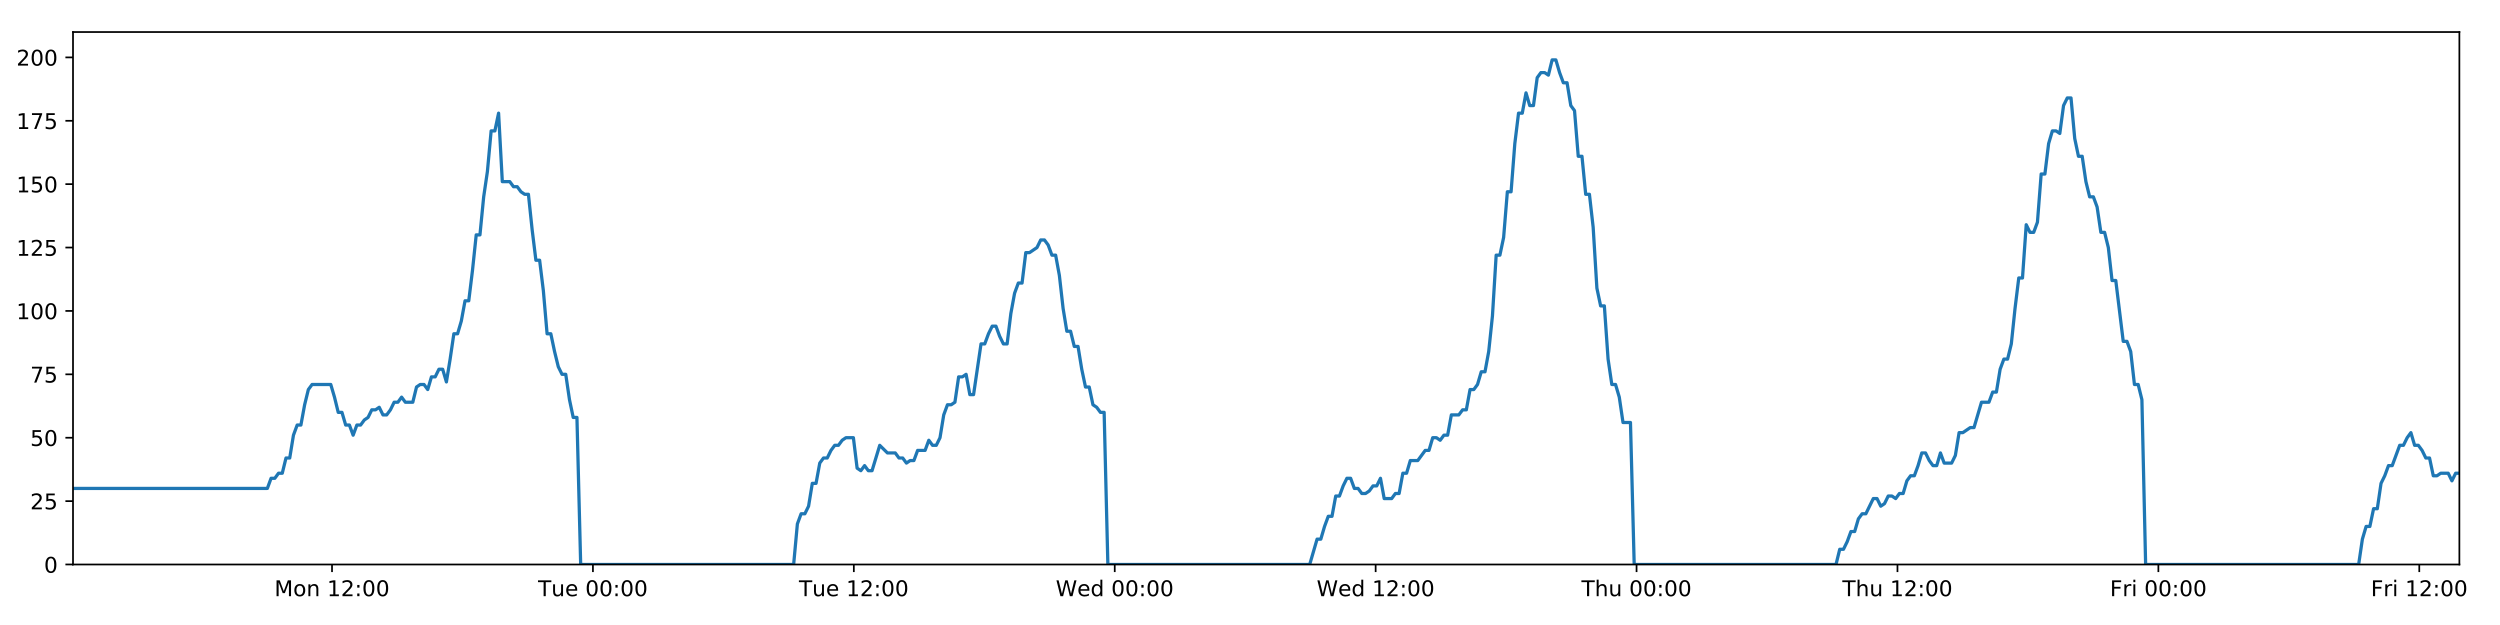
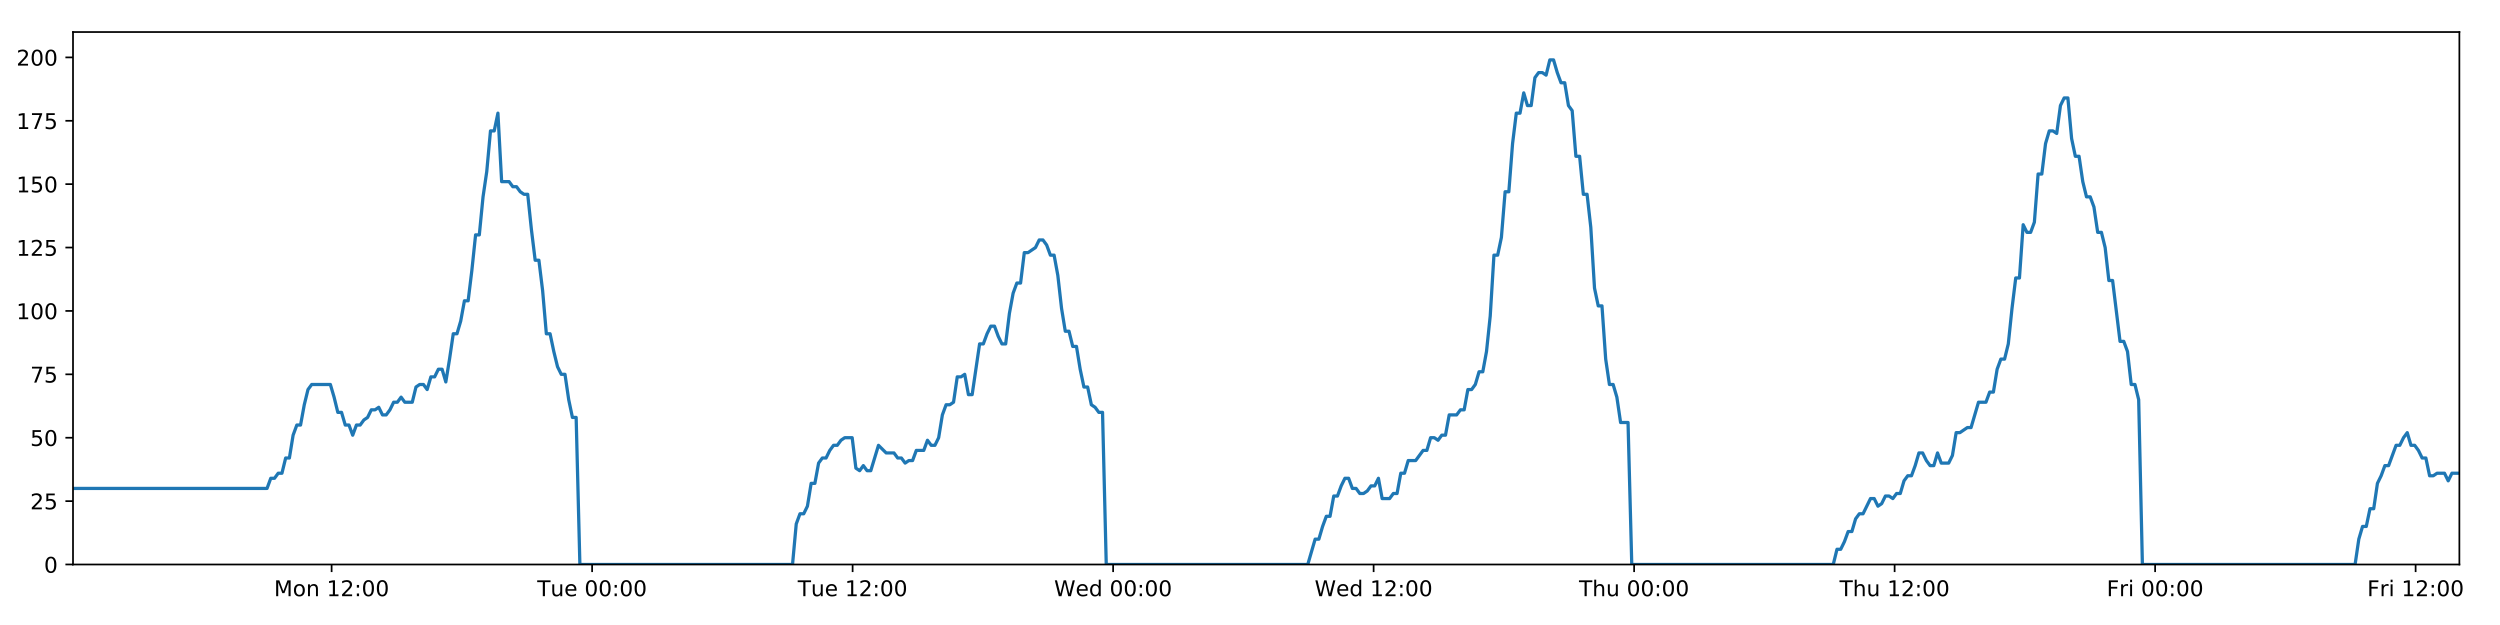
<svg xmlns="http://www.w3.org/2000/svg" xmlns:xlink="http://www.w3.org/1999/xlink" height="288pt" version="1.1" viewBox="0 0 1152 288" width="1152pt">
  <defs>
    <style type="text/css">
*{stroke-linecap:butt;stroke-linejoin:round;}
  </style>
  </defs>
  <g id="figure_1">
    <g id="patch_1">
      <path d="M 0 288  L 1152 288  L 1152 0  L 0 0  z " style="fill:#ffffff;" />
    </g>
    <g id="axes_1">
      <g id="patch_2">
        <path d="M 33.64 260.12  L 1133.28 260.12  L 1133.28 14.76  L 33.64 14.76  z " style="fill:#ffffff;" />
      </g>
      <g id="matplotlib.axis_1">
        <g id="xtick_1">
          <g id="line2d_1">
            <defs>
-               <path d="M 0 0  L 0 3.5  " id="m448c71b93d" style="stroke:#000000;stroke-width:0.8;" />
-             </defs>
-             <g>
-               <use style="stroke:#000000;stroke-width:0.8;" x="152.994" xlink:href="#m448c71b93d" y="260.12" />
+               <path d="M 0 0  L 0 3.5  " id="m90c5ee9dfa" style="stroke:#000000;stroke-width:0.8;" />
+             </defs>
+             <g>
+               <use style="stroke:#000000;stroke-width:0.8;" x="152.808" xlink:href="#m90c5ee9dfa" y="260.12" />
            </g>
          </g>
          <g id="text_1">
            <defs>
              <path d="M 9.812 72.906  L 24.516 72.906  L 43.109 23.297  L 61.812 72.906  L 76.516 72.906  L 76.516 0  L 66.891 0  L 66.891 64.016  L 48.094 14.016  L 38.188 14.016  L 19.391 64.016  L 19.391 0  L 9.812 0  z " id="DejaVuSans-77" />
              <path d="M 30.609 48.391  Q 23.391 48.391 19.188 42.75  Q 14.984 37.109 14.984 27.297  Q 14.984 17.484 19.156 11.844  Q 23.344 6.203 30.609 6.203  Q 37.797 6.203 41.984 11.859  Q 46.188 17.531 46.188 27.297  Q 46.188 37.016 41.984 42.703  Q 37.797 48.391 30.609 48.391  z M 30.609 56  Q 42.328 56 49.016 48.375  Q 55.719 40.766 55.719 27.297  Q 55.719 13.875 49.016 6.219  Q 42.328 -1.422 30.609 -1.422  Q 18.844 -1.422 12.172 6.219  Q 5.516 13.875 5.516 27.297  Q 5.516 40.766 12.172 48.375  Q 18.844 56 30.609 56  z " id="DejaVuSans-111" />
              <path d="M 54.891 33.016  L 54.891 0  L 45.906 0  L 45.906 32.719  Q 45.906 40.484 42.875 44.328  Q 39.844 48.188 33.797 48.188  Q 26.516 48.188 22.312 43.547  Q 18.109 38.922 18.109 30.906  L 18.109 0  L 9.078 0  L 9.078 54.688  L 18.109 54.688  L 18.109 46.188  Q 21.344 51.125 25.703 53.562  Q 30.078 56 35.797 56  Q 45.219 56 50.047 50.172  Q 54.891 44.344 54.891 33.016  z " id="DejaVuSans-110" />
              <path id="DejaVuSans-32" />
              <path d="M 12.406 8.297  L 28.516 8.297  L 28.516 63.922  L 10.984 60.406  L 10.984 69.391  L 28.422 72.906  L 38.281 72.906  L 38.281 8.297  L 54.391 8.297  L 54.391 0  L 12.406 0  z " id="DejaVuSans-49" />
              <path d="M 19.188 8.297  L 53.609 8.297  L 53.609 0  L 7.328 0  L 7.328 8.297  Q 12.938 14.109 22.625 23.891  Q 32.328 33.688 34.812 36.531  Q 39.547 41.844 41.422 45.531  Q 43.312 49.219 43.312 52.781  Q 43.312 58.594 39.234 62.25  Q 35.156 65.922 28.609 65.922  Q 23.969 65.922 18.812 64.312  Q 13.672 62.703 7.812 59.422  L 7.812 69.391  Q 13.766 71.781 18.938 73  Q 24.125 74.219 28.422 74.219  Q 39.75 74.219 46.484 68.547  Q 53.219 62.891 53.219 53.422  Q 53.219 48.922 51.531 44.891  Q 49.859 40.875 45.406 35.406  Q 44.188 33.984 37.641 27.219  Q 31.109 20.453 19.188 8.297  z " id="DejaVuSans-50" />
              <path d="M 11.719 12.406  L 22.016 12.406  L 22.016 0  L 11.719 0  z M 11.719 51.703  L 22.016 51.703  L 22.016 39.312  L 11.719 39.312  z " id="DejaVuSans-58" />
              <path d="M 31.781 66.406  Q 24.172 66.406 20.328 58.906  Q 16.5 51.422 16.5 36.375  Q 16.5 21.391 20.328 13.891  Q 24.172 6.391 31.781 6.391  Q 39.453 6.391 43.281 13.891  Q 47.125 21.391 47.125 36.375  Q 47.125 51.422 43.281 58.906  Q 39.453 66.406 31.781 66.406  z M 31.781 74.219  Q 44.047 74.219 50.516 64.516  Q 56.984 54.828 56.984 36.375  Q 56.984 17.969 50.516 8.266  Q 44.047 -1.422 31.781 -1.422  Q 19.531 -1.422 13.062 8.266  Q 6.594 17.969 6.594 36.375  Q 6.594 54.828 13.062 64.516  Q 19.531 74.219 31.781 74.219  z " id="DejaVuSans-48" />
            </defs>
-             <g transform="translate(126.4535 274.7184)scale(0.1 -0.1)">
+             <g transform="translate(126.2673 274.7184)scale(0.1 -0.1)">
              <use xlink:href="#DejaVuSans-77" />
              <use x="86.279" xlink:href="#DejaVuSans-111" />
              <use x="147.461" xlink:href="#DejaVuSans-110" />
              <use x="210.84" xlink:href="#DejaVuSans-32" />
              <use x="242.627" xlink:href="#DejaVuSans-49" />
              <use x="306.25" xlink:href="#DejaVuSans-50" />
              <use x="369.873" xlink:href="#DejaVuSans-58" />
              <use x="403.564" xlink:href="#DejaVuSans-48" />
              <use x="467.188" xlink:href="#DejaVuSans-48" />
            </g>
          </g>
        </g>
        <g id="xtick_2">
          <g id="line2d_2">
            <g>
-               <use style="stroke:#000000;stroke-width:0.8;" x="273.22" xlink:href="#m448c71b93d" y="260.12" />
+               <use style="stroke:#000000;stroke-width:0.8;" x="272.846" xlink:href="#m90c5ee9dfa" y="260.12" />
            </g>
          </g>
          <g id="text_2">
            <defs>
              <path d="M -0.297 72.906  L 61.375 72.906  L 61.375 64.594  L 35.5 64.594  L 35.5 0  L 25.594 0  L 25.594 64.594  L -0.297 64.594  z " id="DejaVuSans-84" />
              <path d="M 8.5 21.578  L 8.5 54.688  L 17.484 54.688  L 17.484 21.922  Q 17.484 14.156 20.5 10.266  Q 23.531 6.391 29.594 6.391  Q 36.859 6.391 41.078 11.031  Q 45.312 15.672 45.312 23.688  L 45.312 54.688  L 54.297 54.688  L 54.297 0  L 45.312 0  L 45.312 8.406  Q 42.047 3.422 37.719 1  Q 33.406 -1.422 27.688 -1.422  Q 18.266 -1.422 13.375 4.438  Q 8.5 10.297 8.5 21.578  z M 31.109 56  z " id="DejaVuSans-117" />
              <path d="M 56.203 29.594  L 56.203 25.203  L 14.891 25.203  Q 15.484 15.922 20.484 11.062  Q 25.484 6.203 34.422 6.203  Q 39.594 6.203 44.453 7.469  Q 49.312 8.734 54.109 11.281  L 54.109 2.781  Q 49.266 0.734 44.188 -0.344  Q 39.109 -1.422 33.891 -1.422  Q 20.797 -1.422 13.156 6.188  Q 5.516 13.812 5.516 26.812  Q 5.516 40.234 12.766 48.109  Q 20.016 56 32.328 56  Q 43.359 56 49.781 48.891  Q 56.203 41.797 56.203 29.594  z M 47.219 32.234  Q 47.125 39.594 43.094 43.984  Q 39.062 48.391 32.422 48.391  Q 24.906 48.391 20.391 44.141  Q 15.875 39.891 15.188 32.172  z " id="DejaVuSans-101" />
            </defs>
-             <g transform="translate(247.9343 274.7184)scale(0.1 -0.1)">
+             <g transform="translate(247.5605 274.7184)scale(0.1 -0.1)">
              <use xlink:href="#DejaVuSans-84" />
              <use x="60.85" xlink:href="#DejaVuSans-117" />
              <use x="124.229" xlink:href="#DejaVuSans-101" />
              <use x="185.752" xlink:href="#DejaVuSans-32" />
              <use x="217.539" xlink:href="#DejaVuSans-48" />
              <use x="281.162" xlink:href="#DejaVuSans-48" />
              <use x="344.785" xlink:href="#DejaVuSans-58" />
              <use x="378.477" xlink:href="#DejaVuSans-48" />
              <use x="442.1" xlink:href="#DejaVuSans-48" />
            </g>
          </g>
        </g>
        <g id="xtick_3">
          <g id="line2d_3">
            <g>
-               <use style="stroke:#000000;stroke-width:0.8;" x="393.446" xlink:href="#m448c71b93d" y="260.12" />
+               <use style="stroke:#000000;stroke-width:0.8;" x="392.885" xlink:href="#m90c5ee9dfa" y="260.12" />
            </g>
          </g>
          <g id="text_3">
-             <g transform="translate(368.1603 274.7184)scale(0.1 -0.1)">
+             <g transform="translate(367.5991 274.7184)scale(0.1 -0.1)">
              <use xlink:href="#DejaVuSans-84" />
              <use x="60.85" xlink:href="#DejaVuSans-117" />
              <use x="124.229" xlink:href="#DejaVuSans-101" />
              <use x="185.752" xlink:href="#DejaVuSans-32" />
              <use x="217.539" xlink:href="#DejaVuSans-49" />
              <use x="281.162" xlink:href="#DejaVuSans-50" />
              <use x="344.785" xlink:href="#DejaVuSans-58" />
              <use x="378.477" xlink:href="#DejaVuSans-48" />
              <use x="442.1" xlink:href="#DejaVuSans-48" />
            </g>
          </g>
        </g>
        <g id="xtick_4">
          <g id="line2d_4">
            <g>
-               <use style="stroke:#000000;stroke-width:0.8;" x="513.672" xlink:href="#m448c71b93d" y="260.12" />
+               <use style="stroke:#000000;stroke-width:0.8;" x="512.924" xlink:href="#m90c5ee9dfa" y="260.12" />
            </g>
          </g>
          <g id="text_4">
            <defs>
              <path d="M 3.328 72.906  L 13.281 72.906  L 28.609 11.281  L 43.891 72.906  L 54.984 72.906  L 70.312 11.281  L 85.594 72.906  L 95.609 72.906  L 77.297 0  L 64.891 0  L 49.516 63.281  L 33.984 0  L 21.578 0  z " id="DejaVuSans-87" />
              <path d="M 45.406 46.391  L 45.406 75.984  L 54.391 75.984  L 54.391 0  L 45.406 0  L 45.406 8.203  Q 42.578 3.328 38.25 0.953  Q 33.938 -1.422 27.875 -1.422  Q 17.969 -1.422 11.734 6.484  Q 5.516 14.406 5.516 27.297  Q 5.516 40.188 11.734 48.094  Q 17.969 56 27.875 56  Q 33.938 56 38.25 53.625  Q 42.578 51.266 45.406 46.391  z M 14.797 27.297  Q 14.797 17.391 18.875 11.75  Q 22.953 6.109 30.078 6.109  Q 37.203 6.109 41.297 11.75  Q 45.406 17.391 45.406 27.297  Q 45.406 37.203 41.297 42.844  Q 37.203 48.484 30.078 48.484  Q 22.953 48.484 18.875 42.844  Q 14.797 37.203 14.797 27.297  z " id="DejaVuSans-100" />
            </defs>
-             <g transform="translate(486.4833 274.7184)scale(0.1 -0.1)">
+             <g transform="translate(485.7345 274.7184)scale(0.1 -0.1)">
              <use xlink:href="#DejaVuSans-87" />
              <use x="98.799" xlink:href="#DejaVuSans-101" />
              <use x="160.322" xlink:href="#DejaVuSans-100" />
              <use x="223.799" xlink:href="#DejaVuSans-32" />
              <use x="255.586" xlink:href="#DejaVuSans-48" />
              <use x="319.209" xlink:href="#DejaVuSans-48" />
              <use x="382.832" xlink:href="#DejaVuSans-58" />
              <use x="416.523" xlink:href="#DejaVuSans-48" />
              <use x="480.146" xlink:href="#DejaVuSans-48" />
            </g>
          </g>
        </g>
        <g id="xtick_5">
          <g id="line2d_5">
            <g>
-               <use style="stroke:#000000;stroke-width:0.8;" x="633.898" xlink:href="#m448c71b93d" y="260.12" />
+               <use style="stroke:#000000;stroke-width:0.8;" x="632.962" xlink:href="#m90c5ee9dfa" y="260.12" />
            </g>
          </g>
          <g id="text_5">
-             <g transform="translate(606.7093 274.7184)scale(0.1 -0.1)">
+             <g transform="translate(605.773 274.7184)scale(0.1 -0.1)">
              <use xlink:href="#DejaVuSans-87" />
              <use x="98.799" xlink:href="#DejaVuSans-101" />
              <use x="160.322" xlink:href="#DejaVuSans-100" />
              <use x="223.799" xlink:href="#DejaVuSans-32" />
              <use x="255.586" xlink:href="#DejaVuSans-49" />
              <use x="319.209" xlink:href="#DejaVuSans-50" />
              <use x="382.832" xlink:href="#DejaVuSans-58" />
              <use x="416.523" xlink:href="#DejaVuSans-48" />
              <use x="480.146" xlink:href="#DejaVuSans-48" />
            </g>
          </g>
        </g>
        <g id="xtick_6">
          <g id="line2d_6">
            <g>
-               <use style="stroke:#000000;stroke-width:0.8;" x="754.124" xlink:href="#m448c71b93d" y="260.12" />
+               <use style="stroke:#000000;stroke-width:0.8;" x="753.001" xlink:href="#m90c5ee9dfa" y="260.12" />
            </g>
          </g>
          <g id="text_6">
            <defs>
              <path d="M 54.891 33.016  L 54.891 0  L 45.906 0  L 45.906 32.719  Q 45.906 40.484 42.875 44.328  Q 39.844 48.188 33.797 48.188  Q 26.516 48.188 22.312 43.547  Q 18.109 38.922 18.109 30.906  L 18.109 0  L 9.078 0  L 9.078 75.984  L 18.109 75.984  L 18.109 46.188  Q 21.344 51.125 25.703 53.562  Q 30.078 56 35.797 56  Q 45.219 56 50.047 50.172  Q 54.891 44.344 54.891 33.016  z " id="DejaVuSans-104" />
            </defs>
-             <g transform="translate(728.7346 274.7184)scale(0.1 -0.1)">
+             <g transform="translate(727.6107 274.7184)scale(0.1 -0.1)">
              <use xlink:href="#DejaVuSans-84" />
              <use x="61.084" xlink:href="#DejaVuSans-104" />
              <use x="124.463" xlink:href="#DejaVuSans-117" />
              <use x="187.842" xlink:href="#DejaVuSans-32" />
              <use x="219.629" xlink:href="#DejaVuSans-48" />
              <use x="283.252" xlink:href="#DejaVuSans-48" />
              <use x="346.875" xlink:href="#DejaVuSans-58" />
              <use x="380.566" xlink:href="#DejaVuSans-48" />
              <use x="444.189" xlink:href="#DejaVuSans-48" />
            </g>
          </g>
        </g>
        <g id="xtick_7">
          <g id="line2d_7">
            <g>
-               <use style="stroke:#000000;stroke-width:0.8;" x="874.351" xlink:href="#m448c71b93d" y="260.12" />
+               <use style="stroke:#000000;stroke-width:0.8;" x="873.039" xlink:href="#m90c5ee9dfa" y="260.12" />
            </g>
          </g>
          <g id="text_7">
-             <g transform="translate(848.9607 274.7184)scale(0.1 -0.1)">
+             <g transform="translate(847.6493 274.7184)scale(0.1 -0.1)">
              <use xlink:href="#DejaVuSans-84" />
              <use x="61.084" xlink:href="#DejaVuSans-104" />
              <use x="124.463" xlink:href="#DejaVuSans-117" />
              <use x="187.842" xlink:href="#DejaVuSans-32" />
              <use x="219.629" xlink:href="#DejaVuSans-49" />
              <use x="283.252" xlink:href="#DejaVuSans-50" />
              <use x="346.875" xlink:href="#DejaVuSans-58" />
              <use x="380.566" xlink:href="#DejaVuSans-48" />
              <use x="444.189" xlink:href="#DejaVuSans-48" />
            </g>
          </g>
        </g>
        <g id="xtick_8">
          <g id="line2d_8">
            <g>
-               <use style="stroke:#000000;stroke-width:0.8;" x="994.577" xlink:href="#m448c71b93d" y="260.12" />
+               <use style="stroke:#000000;stroke-width:0.8;" x="993.078" xlink:href="#m90c5ee9dfa" y="260.12" />
            </g>
          </g>
          <g id="text_8">
            <defs>
              <path d="M 9.812 72.906  L 51.703 72.906  L 51.703 64.594  L 19.672 64.594  L 19.672 43.109  L 48.578 43.109  L 48.578 34.812  L 19.672 34.812  L 19.672 0  L 9.812 0  z " id="DejaVuSans-70" />
              <path d="M 41.109 46.297  Q 39.594 47.172 37.812 47.578  Q 36.031 48 33.891 48  Q 26.266 48 22.188 43.047  Q 18.109 38.094 18.109 28.812  L 18.109 0  L 9.078 0  L 9.078 54.688  L 18.109 54.688  L 18.109 46.188  Q 20.953 51.172 25.484 53.578  Q 30.031 56 36.531 56  Q 37.453 56 38.578 55.875  Q 39.703 55.766 41.062 55.516  z " id="DejaVuSans-114" />
              <path d="M 9.422 54.688  L 18.406 54.688  L 18.406 0  L 9.422 0  z M 9.422 75.984  L 18.406 75.984  L 18.406 64.594  L 9.422 64.594  z " id="DejaVuSans-105" />
            </defs>
-             <g transform="translate(972.2634 274.7184)scale(0.1 -0.1)">
+             <g transform="translate(970.7644 274.7184)scale(0.1 -0.1)">
              <use xlink:href="#DejaVuSans-70" />
              <use x="57.41" xlink:href="#DejaVuSans-114" />
              <use x="98.523" xlink:href="#DejaVuSans-105" />
              <use x="126.307" xlink:href="#DejaVuSans-32" />
              <use x="158.094" xlink:href="#DejaVuSans-48" />
              <use x="221.717" xlink:href="#DejaVuSans-48" />
              <use x="285.34" xlink:href="#DejaVuSans-58" />
              <use x="319.031" xlink:href="#DejaVuSans-48" />
              <use x="382.654" xlink:href="#DejaVuSans-48" />
            </g>
          </g>
        </g>
        <g id="xtick_9">
          <g id="line2d_9">
            <g>
-               <use style="stroke:#000000;stroke-width:0.8;" x="1114.803" xlink:href="#m448c71b93d" y="260.12" />
+               <use style="stroke:#000000;stroke-width:0.8;" x="1113.116" xlink:href="#m90c5ee9dfa" y="260.12" />
            </g>
          </g>
          <g id="text_9">
-             <g transform="translate(1092.489 274.7184)scale(0.1 -0.1)">
+             <g transform="translate(1090.803 274.7184)scale(0.1 -0.1)">
              <use xlink:href="#DejaVuSans-70" />
              <use x="57.41" xlink:href="#DejaVuSans-114" />
              <use x="98.523" xlink:href="#DejaVuSans-105" />
              <use x="126.307" xlink:href="#DejaVuSans-32" />
              <use x="158.094" xlink:href="#DejaVuSans-49" />
              <use x="221.717" xlink:href="#DejaVuSans-50" />
              <use x="285.34" xlink:href="#DejaVuSans-58" />
              <use x="319.031" xlink:href="#DejaVuSans-48" />
              <use x="382.654" xlink:href="#DejaVuSans-48" />
            </g>
          </g>
        </g>
      </g>
      <g id="matplotlib.axis_2">
        <g id="ytick_1">
          <g id="line2d_10">
            <defs>
-               <path d="M 0 0  L -3.5 0  " id="mba74c934cb" style="stroke:#000000;stroke-width:0.8;" />
-             </defs>
-             <g>
-               <use style="stroke:#000000;stroke-width:0.8;" x="33.64" xlink:href="#mba74c934cb" y="260.12" />
+               <path d="M 0 0  L -3.5 0  " id="m3d6de25e56" style="stroke:#000000;stroke-width:0.8;" />
+             </defs>
+             <g>
+               <use style="stroke:#000000;stroke-width:0.8;" x="33.64" xlink:href="#m3d6de25e56" y="260.12" />
            </g>
          </g>
          <g id="text_10">
            <g transform="translate(20.2775 263.9192)scale(0.1 -0.1)">
              <use xlink:href="#DejaVuSans-48" />
            </g>
          </g>
        </g>
        <g id="ytick_2">
          <g id="line2d_11">
            <g>
-               <use style="stroke:#000000;stroke-width:0.8;" x="33.64" xlink:href="#mba74c934cb" y="230.91" />
+               <use style="stroke:#000000;stroke-width:0.8;" x="33.64" xlink:href="#m3d6de25e56" y="230.91" />
            </g>
          </g>
          <g id="text_11">
            <defs>
              <path d="M 10.797 72.906  L 49.516 72.906  L 49.516 64.594  L 19.828 64.594  L 19.828 46.734  Q 21.969 47.469 24.109 47.828  Q 26.266 48.188 28.422 48.188  Q 40.625 48.188 47.75 41.5  Q 54.891 34.812 54.891 23.391  Q 54.891 11.625 47.562 5.094  Q 40.234 -1.422 26.906 -1.422  Q 22.312 -1.422 17.547 -0.641  Q 12.797 0.141 7.719 1.703  L 7.719 11.625  Q 12.109 9.234 16.797 8.062  Q 21.484 6.891 26.703 6.891  Q 35.156 6.891 40.078 11.328  Q 45.016 15.766 45.016 23.391  Q 45.016 31 40.078 35.438  Q 35.156 39.891 26.703 39.891  Q 22.75 39.891 18.812 39.016  Q 14.891 38.141 10.797 36.281  z " id="DejaVuSans-53" />
            </defs>
            <g transform="translate(13.915 234.7097)scale(0.1 -0.1)">
              <use xlink:href="#DejaVuSans-50" />
              <use x="63.623" xlink:href="#DejaVuSans-53" />
            </g>
          </g>
        </g>
        <g id="ytick_3">
          <g id="line2d_12">
            <g>
-               <use style="stroke:#000000;stroke-width:0.8;" x="33.64" xlink:href="#mba74c934cb" y="201.701" />
+               <use style="stroke:#000000;stroke-width:0.8;" x="33.64" xlink:href="#m3d6de25e56" y="201.701" />
            </g>
          </g>
          <g id="text_12">
            <g transform="translate(13.915 205.5002)scale(0.1 -0.1)">
              <use xlink:href="#DejaVuSans-53" />
              <use x="63.623" xlink:href="#DejaVuSans-48" />
            </g>
          </g>
        </g>
        <g id="ytick_4">
          <g id="line2d_13">
            <g>
-               <use style="stroke:#000000;stroke-width:0.8;" x="33.64" xlink:href="#mba74c934cb" y="172.491" />
+               <use style="stroke:#000000;stroke-width:0.8;" x="33.64" xlink:href="#m3d6de25e56" y="172.491" />
            </g>
          </g>
          <g id="text_13">
            <defs>
              <path d="M 8.203 72.906  L 55.078 72.906  L 55.078 68.703  L 28.609 0  L 18.312 0  L 43.219 64.594  L 8.203 64.594  z " id="DejaVuSans-55" />
            </defs>
            <g transform="translate(13.915 176.2906)scale(0.1 -0.1)">
              <use xlink:href="#DejaVuSans-55" />
              <use x="63.623" xlink:href="#DejaVuSans-53" />
            </g>
          </g>
        </g>
        <g id="ytick_5">
          <g id="line2d_14">
            <g>
-               <use style="stroke:#000000;stroke-width:0.8;" x="33.64" xlink:href="#mba74c934cb" y="143.282" />
+               <use style="stroke:#000000;stroke-width:0.8;" x="33.64" xlink:href="#m3d6de25e56" y="143.282" />
            </g>
          </g>
          <g id="text_14">
            <g transform="translate(7.5525 147.0811)scale(0.1 -0.1)">
              <use xlink:href="#DejaVuSans-49" />
              <use x="63.623" xlink:href="#DejaVuSans-48" />
              <use x="127.246" xlink:href="#DejaVuSans-48" />
            </g>
          </g>
        </g>
        <g id="ytick_6">
          <g id="line2d_15">
            <g>
-               <use style="stroke:#000000;stroke-width:0.8;" x="33.64" xlink:href="#mba74c934cb" y="114.072" />
+               <use style="stroke:#000000;stroke-width:0.8;" x="33.64" xlink:href="#m3d6de25e56" y="114.072" />
            </g>
          </g>
          <g id="text_15">
            <g transform="translate(7.5525 117.8716)scale(0.1 -0.1)">
              <use xlink:href="#DejaVuSans-49" />
              <use x="63.623" xlink:href="#DejaVuSans-50" />
              <use x="127.246" xlink:href="#DejaVuSans-53" />
            </g>
          </g>
        </g>
        <g id="ytick_7">
          <g id="line2d_16">
            <g>
-               <use style="stroke:#000000;stroke-width:0.8;" x="33.64" xlink:href="#mba74c934cb" y="84.863" />
+               <use style="stroke:#000000;stroke-width:0.8;" x="33.64" xlink:href="#m3d6de25e56" y="84.863" />
            </g>
          </g>
          <g id="text_16">
            <g transform="translate(7.5525 88.66208)scale(0.1 -0.1)">
              <use xlink:href="#DejaVuSans-49" />
              <use x="63.623" xlink:href="#DejaVuSans-53" />
              <use x="127.246" xlink:href="#DejaVuSans-48" />
            </g>
          </g>
        </g>
        <g id="ytick_8">
          <g id="line2d_17">
            <g>
-               <use style="stroke:#000000;stroke-width:0.8;" x="33.64" xlink:href="#mba74c934cb" y="55.653" />
+               <use style="stroke:#000000;stroke-width:0.8;" x="33.64" xlink:href="#m3d6de25e56" y="55.653" />
            </g>
          </g>
          <g id="text_17">
            <g transform="translate(7.5525 59.45255)scale(0.1 -0.1)">
              <use xlink:href="#DejaVuSans-49" />
              <use x="63.623" xlink:href="#DejaVuSans-55" />
              <use x="127.246" xlink:href="#DejaVuSans-53" />
            </g>
          </g>
        </g>
        <g id="ytick_9">
          <g id="line2d_18">
            <g>
-               <use style="stroke:#000000;stroke-width:0.8;" x="33.64" xlink:href="#mba74c934cb" y="26.444" />
+               <use style="stroke:#000000;stroke-width:0.8;" x="33.64" xlink:href="#m3d6de25e56" y="26.444" />
            </g>
          </g>
          <g id="text_18">
            <g transform="translate(7.5525 30.24303)scale(0.1 -0.1)">
              <use xlink:href="#DejaVuSans-50" />
              <use x="63.623" xlink:href="#DejaVuSans-48" />
              <use x="127.246" xlink:href="#DejaVuSans-48" />
            </g>
          </g>
        </g>
      </g>
      <g id="line2d_19">
-         <path clip-path="url(#pa15d1787c4)" d="M 33.64 225.069  L 123.188 225.069  L 124.91 220.395  L 126.631 220.395  L 128.351 218.058  L 130.068 218.058  L 131.784 211.048  L 133.504 211.048  L 135.222 200.533  L 136.938 195.859  L 138.656 195.859  L 140.374 186.512  L 142.091 179.502  L 143.812 177.165  L 152.416 177.165  L 154.134 183.007  L 155.855 190.017  L 157.572 190.017  L 159.289 195.859  L 161.009 195.859  L 162.726 200.533  L 164.445 195.859  L 166.165 195.859  L 167.882 193.522  L 169.599 192.354  L 171.316 188.849  L 173.033 188.849  L 174.751 187.68  L 176.471 191.186  L 178.187 191.186  L 179.908 188.849  L 181.625 185.344  L 183.342 185.344  L 185.062 183.007  L 186.78 185.344  L 190.213 185.344  L 191.934 178.333  L 193.652 177.165  L 195.372 177.165  L 197.092 179.502  L 198.813 173.66  L 200.536 173.66  L 202.257 170.155  L 203.982 170.155  L 205.702 175.997  L 207.419 165.481  L 209.136 153.797  L 210.853 153.797  L 212.57 147.955  L 214.287 138.608  L 216.004 138.608  L 217.722 124.588  L 219.441 108.23  L 221.158 108.23  L 222.879 90.705  L 224.597 79.021  L 226.314 60.327  L 228.032 60.327  L 229.749 52.148  L 231.465 83.694  L 234.902 83.694  L 236.622 86.031  L 238.34 86.031  L 240.06 88.368  L 241.779 89.536  L 243.496 89.536  L 245.216 105.894  L 246.939 119.914  L 248.657 119.914  L 250.377 133.935  L 252.098 153.797  L 253.82 153.797  L 255.538 161.976  L 257.258 168.986  L 258.975 172.491  L 260.696 172.491  L 262.417 184.175  L 264.135 192.354  L 265.852 192.354  L 267.575 260.12  L 365.712 260.12  L 367.432 241.426  L 369.152 236.752  L 370.873 236.752  L 372.591 233.247  L 374.308 222.732  L 376.028 222.732  L 377.747 213.385  L 379.468 211.048  L 381.189 211.048  L 382.914 207.543  L 384.637 205.206  L 386.358 205.206  L 388.074 202.869  L 389.798 201.701  L 393.241 201.701  L 394.957 215.722  L 396.676 216.89  L 398.397 214.553  L 400.114 216.89  L 401.833 216.89  L 405.381 205.206  L 408.927 208.711  L 412.534 208.711  L 414.25 211.048  L 415.969 211.048  L 417.686 213.385  L 419.403 212.216  L 421.123 212.216  L 422.843 207.543  L 426.279 207.543  L 427.996 202.869  L 429.717 205.206  L 431.434 205.206  L 433.153 201.701  L 434.87 191.186  L 436.588 186.512  L 438.305 186.512  L 440.022 185.344  L 441.74 173.66  L 443.461 173.66  L 445.18 172.491  L 446.9 181.838  L 448.617 181.838  L 452.053 158.471  L 453.771 158.471  L 455.492 153.797  L 457.21 150.292  L 458.927 150.292  L 460.647 154.966  L 462.366 158.471  L 464.083 158.471  L 465.804 144.45  L 467.525 135.103  L 469.244 130.43  L 470.961 130.43  L 472.68 116.409  L 474.398 116.409  L 477.839 114.072  L 479.559 110.567  L 481.28 110.567  L 482.999 112.904  L 484.719 117.578  L 486.437 117.578  L 488.158 126.925  L 489.876 142.114  L 491.595 152.629  L 493.315 152.629  L 495.031 159.639  L 496.755 159.639  L 498.472 170.155  L 500.192 178.333  L 501.912 178.333  L 503.63 186.512  L 505.351 187.68  L 507.07 190.017  L 508.787 190.017  L 510.504 260.12  L 603.507 260.12  L 606.913 248.436  L 608.629 248.436  L 610.347 242.594  L 612.064 237.921  L 613.781 237.921  L 615.499 228.574  L 617.217 228.574  L 618.934 223.9  L 620.65 220.395  L 622.368 220.395  L 624.086 225.069  L 625.805 225.069  L 627.523 227.405  L 629.244 227.405  L 630.965 226.237  L 632.686 223.9  L 634.403 223.9  L 636.121 220.395  L 637.838 229.742  L 641.275 229.742  L 642.995 227.405  L 644.714 227.405  L 646.432 218.058  L 648.152 218.058  L 649.871 212.216  L 653.308 212.216  L 656.745 207.543  L 658.473 207.543  L 660.195 201.701  L 661.918 201.701  L 663.635 202.869  L 665.352 200.533  L 667.069 200.533  L 668.785 191.186  L 672.22 191.186  L 673.966 188.849  L 675.683 188.849  L 677.4 179.502  L 679.123 179.502  L 680.842 177.165  L 682.56 171.323  L 684.281 171.323  L 685.998 161.976  L 687.717 145.619  L 689.434 117.578  L 691.151 117.578  L 692.87 109.399  L 694.587 88.368  L 696.305 88.368  L 698.027 66.169  L 699.745 52.148  L 701.463 52.148  L 703.18 42.801  L 704.897 48.643  L 706.618 48.643  L 708.339 35.791  L 710.056 33.454  L 711.776 33.454  L 713.498 34.622  L 715.219 27.612  L 716.944 27.612  L 718.661 33.454  L 720.382 38.128  L 722.098 38.128  L 723.82 48.643  L 725.536 50.98  L 727.254 72.011  L 728.97 72.011  L 730.691 89.536  L 732.408 89.536  L 734.126 104.725  L 735.845 132.766  L 737.564 140.945  L 739.286 140.945  L 741.006 165.481  L 742.722 177.165  L 744.44 177.165  L 746.161 183.007  L 747.88 194.691  L 751.319 194.691  L 753.037 260.12  L 846.031 260.12  L 847.749 253.11  L 849.469 253.11  L 851.187 249.605  L 852.908 244.931  L 854.624 244.931  L 856.342 239.089  L 858.061 236.752  L 859.779 236.752  L 863.213 229.742  L 864.934 229.742  L 866.653 233.247  L 868.375 232.079  L 870.093 228.574  L 871.813 228.574  L 873.531 229.742  L 875.248 227.405  L 876.969 227.405  L 878.688 221.563  L 880.404 219.227  L 882.129 219.227  L 883.846 214.553  L 885.563 208.711  L 887.28 208.711  L 888.998 212.216  L 890.716 214.553  L 892.437 214.553  L 894.156 208.711  L 895.874 213.385  L 899.31 213.385  L 901.028 209.88  L 902.75 199.364  L 904.466 199.364  L 907.907 197.027  L 909.624 197.027  L 913.064 185.344  L 916.504 185.344  L 918.221 180.67  L 919.94 180.67  L 921.658 170.155  L 923.378 165.481  L 925.094 165.481  L 926.812 158.471  L 928.529 142.114  L 930.247 128.093  L 931.963 128.093  L 933.685 103.557  L 935.41 107.062  L 937.131 107.062  L 938.851 102.389  L 940.572 80.189  L 942.289 80.189  L 944.007 66.169  L 945.723 60.327  L 947.44 60.327  L 949.16 61.495  L 950.88 48.643  L 952.597 45.138  L 954.318 45.138  L 956.035 63.832  L 957.752 72.011  L 959.471 72.011  L 961.189 83.694  L 962.907 90.705  L 964.628 90.705  L 966.344 95.378  L 968.074 107.062  L 969.797 107.062  L 971.515 114.072  L 973.231 129.261  L 974.95 129.261  L 978.384 157.302  L 980.106 157.302  L 981.827 161.976  L 983.548 177.165  L 985.267 177.165  L 986.987 184.175  L 988.705 260.12  L 1086.869 260.12  L 1088.586 248.436  L 1090.307 242.594  L 1092.028 242.594  L 1093.745 234.416  L 1095.461 234.416  L 1097.179 222.732  L 1098.896 219.227  L 1100.616 214.553  L 1102.337 214.553  L 1105.78 205.206  L 1107.501 205.206  L 1109.219 201.701  L 1110.939 199.364  L 1112.657 205.206  L 1114.375 205.206  L 1116.093 207.543  L 1117.814 211.048  L 1119.533 211.048  L 1121.256 219.227  L 1122.974 219.227  L 1124.692 218.058  L 1128.128 218.058  L 1129.845 221.563  L 1131.562 218.058  L 1133.28 218.058  L 1133.28 218.058  " style="fill:none;stroke:#1f77b4;stroke-linecap:square;stroke-width:1.5;" />
+         <path clip-path="url(#p4664dcb12a)" d="M 33.64 225.069  L 123.048 225.069  L 124.768 220.395  L 126.486 220.395  L 128.203 218.058  L 129.917 218.058  L 131.631 211.048  L 133.349 211.048  L 135.063 200.533  L 136.777 195.859  L 138.493 195.859  L 140.208 186.512  L 141.922 179.502  L 143.64 177.165  L 152.231 177.165  L 153.946 183.007  L 155.665 190.017  L 157.379 190.017  L 159.093 195.859  L 160.81 195.859  L 162.524 200.533  L 164.241 195.859  L 165.958 195.859  L 167.673 193.522  L 169.387 192.354  L 171.101 188.849  L 172.815 188.849  L 174.531 187.68  L 176.248 191.186  L 177.962 191.186  L 179.68 188.849  L 181.395 185.344  L 183.109 185.344  L 184.826 183.007  L 186.541 185.344  L 189.969 185.344  L 191.687 178.333  L 193.402 177.165  L 195.12 177.165  L 196.838 179.502  L 198.555 173.66  L 200.276 173.66  L 201.994 170.155  L 203.716 170.155  L 205.434 175.997  L 207.148 165.481  L 208.862 153.797  L 210.576 153.797  L 212.29 147.955  L 214.005 138.608  L 215.72 138.608  L 217.435 124.588  L 219.151 108.23  L 220.865 108.23  L 222.584 90.705  L 224.299 79.021  L 226.013 60.327  L 227.729 60.327  L 229.443 52.148  L 231.157 83.694  L 234.588 83.694  L 236.306 86.031  L 238.02 86.031  L 239.738 88.368  L 241.454 89.536  L 243.169 89.536  L 244.886 105.894  L 246.607 119.914  L 248.322 119.914  L 250.039 133.935  L 251.757 153.797  L 253.476 153.797  L 255.192 161.976  L 256.909 168.986  L 258.623 172.491  L 260.341 172.491  L 262.06 184.175  L 263.775 192.354  L 265.49 192.354  L 267.21 260.12  L 365.194 260.12  L 366.911 241.426  L 368.629 236.752  L 370.346 236.752  L 372.062 233.247  L 373.777 222.732  L 375.494 222.732  L 377.21 213.385  L 378.928 211.048  L 380.647 211.048  L 382.369 207.543  L 384.089 205.206  L 385.807 205.206  L 387.521 202.869  L 389.243 201.701  L 392.68 201.701  L 394.393 215.722  L 396.11 216.89  L 397.828 214.553  L 399.543 216.89  L 401.258 216.89  L 404.801 205.206  L 408.342 208.711  L 411.943 208.711  L 413.656 211.048  L 415.373 211.048  L 417.087 213.385  L 418.801 212.216  L 420.519 212.216  L 422.236 207.543  L 425.667 207.543  L 427.381 202.869  L 429.1 205.206  L 430.814 205.206  L 432.529 201.701  L 434.245 191.186  L 435.96 186.512  L 437.674 186.512  L 439.388 185.344  L 441.103 173.66  L 442.821 173.66  L 444.538 172.491  L 446.255 181.838  L 447.97 181.838  L 451.401 158.471  L 453.116 158.471  L 454.834 153.797  L 456.549 150.292  L 458.264 150.292  L 459.981 154.966  L 461.697 158.471  L 463.412 158.471  L 465.13 144.45  L 466.848 135.103  L 468.564 130.43  L 470.279 130.43  L 471.995 116.409  L 473.71 116.409  L 477.146 114.072  L 478.863 110.567  L 480.582 110.567  L 482.298 112.904  L 484.016 117.578  L 485.731 117.578  L 487.449 126.925  L 489.164 142.114  L 490.881 152.629  L 492.598 152.629  L 494.312 159.639  L 496.033 159.639  L 497.747 170.155  L 499.464 178.333  L 501.182 178.333  L 502.897 186.512  L 504.615 187.68  L 506.332 190.017  L 508.046 190.017  L 509.76 260.12  L 602.618 260.12  L 606.018 248.436  L 607.732 248.436  L 609.447 242.594  L 611.162 237.921  L 612.876 237.921  L 614.591 228.574  L 616.306 228.574  L 618.021 223.9  L 619.735 220.395  L 621.45 220.395  L 623.165 225.069  L 624.881 225.069  L 626.597 227.405  L 628.315 227.405  L 630.034 226.237  L 631.752 223.9  L 633.466 223.9  L 635.181 220.395  L 636.896 229.742  L 640.327 229.742  L 642.045 227.405  L 643.761 227.405  L 645.476 218.058  L 647.193 218.058  L 648.909 212.216  L 652.341 212.216  L 655.773 207.543  L 657.498 207.543  L 659.217 201.701  L 660.937 201.701  L 662.652 202.869  L 664.367 200.533  L 666.08 200.533  L 667.794 191.186  L 671.224 191.186  L 672.967 188.849  L 674.682 188.849  L 676.396 179.502  L 678.116 179.502  L 679.833 177.165  L 681.548 171.323  L 683.266 171.323  L 684.98 161.976  L 686.696 145.619  L 688.411 117.578  L 690.126 117.578  L 691.842 109.399  L 693.556 88.368  L 695.271 88.368  L 696.99 66.169  L 698.706 52.148  L 700.421 52.148  L 702.135 42.801  L 703.85 48.643  L 705.569 48.643  L 707.286 35.791  L 709 33.454  L 710.718 33.454  L 712.438 34.622  L 714.156 27.612  L 715.878 27.612  L 717.592 33.454  L 719.31 38.128  L 721.024 38.128  L 722.743 48.643  L 724.457 50.98  L 726.172 72.011  L 727.886 72.011  L 729.603 89.536  L 731.318 89.536  L 733.034 104.725  L 734.749 132.766  L 736.465 140.945  L 738.185 140.945  L 739.902 165.481  L 741.616 177.165  L 743.331 177.165  L 745.05 183.007  L 746.766 194.691  L 750.199 194.691  L 751.915 260.12  L 844.763 260.12  L 846.48 253.11  L 848.197 253.11  L 849.912 249.605  L 851.63 244.931  L 853.344 244.931  L 855.059 239.089  L 856.775 236.752  L 858.49 236.752  L 861.919 229.742  L 863.637 229.742  L 865.354 233.247  L 867.073 232.079  L 868.788 228.574  L 870.505 228.574  L 872.22 229.742  L 873.935 227.405  L 875.654 227.405  L 877.37 221.563  L 879.083 219.227  L 880.806 219.227  L 882.519 214.553  L 884.234 208.711  L 885.949 208.711  L 887.664 212.216  L 889.379 214.553  L 891.097 214.553  L 892.814 208.711  L 894.529 213.385  L 897.959 213.385  L 899.675 209.88  L 901.394 199.364  L 903.108 199.364  L 906.543 197.027  L 908.258 197.027  L 911.692 185.344  L 915.127 185.344  L 916.841 180.67  L 918.557 180.67  L 920.273 170.155  L 921.99 165.481  L 923.704 165.481  L 925.419 158.471  L 927.133 142.114  L 928.848 128.093  L 930.562 128.093  L 932.281 103.557  L 934.003 107.062  L 935.721 107.062  L 937.439 102.389  L 939.157 80.189  L 940.871 80.189  L 942.587 66.169  L 944.301 60.327  L 946.015 60.327  L 947.732 61.495  L 949.449 48.643  L 951.164 45.138  L 952.882 45.138  L 954.596 63.832  L 956.311 72.011  L 958.027 72.011  L 959.742 83.694  L 961.458 90.705  L 963.176 90.705  L 964.889 95.378  L 966.616 107.062  L 968.337 107.062  L 970.052 114.072  L 971.765 129.261  L 973.481 129.261  L 976.91 157.302  L 978.63 157.302  L 980.348 161.976  L 982.066 177.165  L 983.783 177.165  L 985.5 184.175  L 987.216 260.12  L 1085.226 260.12  L 1086.94 248.436  L 1088.658 242.594  L 1090.377 242.594  L 1092.091 234.416  L 1093.805 234.416  L 1095.52 222.732  L 1097.234 219.227  L 1098.951 214.553  L 1100.67 214.553  L 1104.108 205.206  L 1105.825 205.206  L 1107.541 201.701  L 1109.259 199.364  L 1110.974 205.206  L 1112.69 205.206  L 1114.404 207.543  L 1116.122 211.048  L 1117.839 211.048  L 1119.56 219.227  L 1121.275 219.227  L 1122.99 218.058  L 1126.42 218.058  L 1128.135 221.563  L 1129.85 218.058  L 1133.28 218.058  L 1133.28 218.058  " style="fill:none;stroke:#1f77b4;stroke-linecap:square;stroke-width:1.5;" />
      </g>
      <g id="patch_3">
        <path d="M 33.64 260.12  L 33.64 14.76  " style="fill:none;stroke:#000000;stroke-linecap:square;stroke-linejoin:miter;stroke-width:0.8;" />
      </g>
      <g id="patch_4">
        <path d="M 1133.28 260.12  L 1133.28 14.76  " style="fill:none;stroke:#000000;stroke-linecap:square;stroke-linejoin:miter;stroke-width:0.8;" />
      </g>
      <g id="patch_5">
        <path d="M 33.64 260.12  L 1133.28 260.12  " style="fill:none;stroke:#000000;stroke-linecap:square;stroke-linejoin:miter;stroke-width:0.8;" />
      </g>
      <g id="patch_6">
        <path d="M 33.64 14.76  L 1133.28 14.76  " style="fill:none;stroke:#000000;stroke-linecap:square;stroke-linejoin:miter;stroke-width:0.8;" />
      </g>
    </g>
  </g>
  <defs>
-     <clipPath id="pa15d1787c4">
+     <clipPath id="p4664dcb12a">
      <rect height="245.36" width="1099.64" x="33.64" y="14.76" />
    </clipPath>
  </defs>
</svg>
